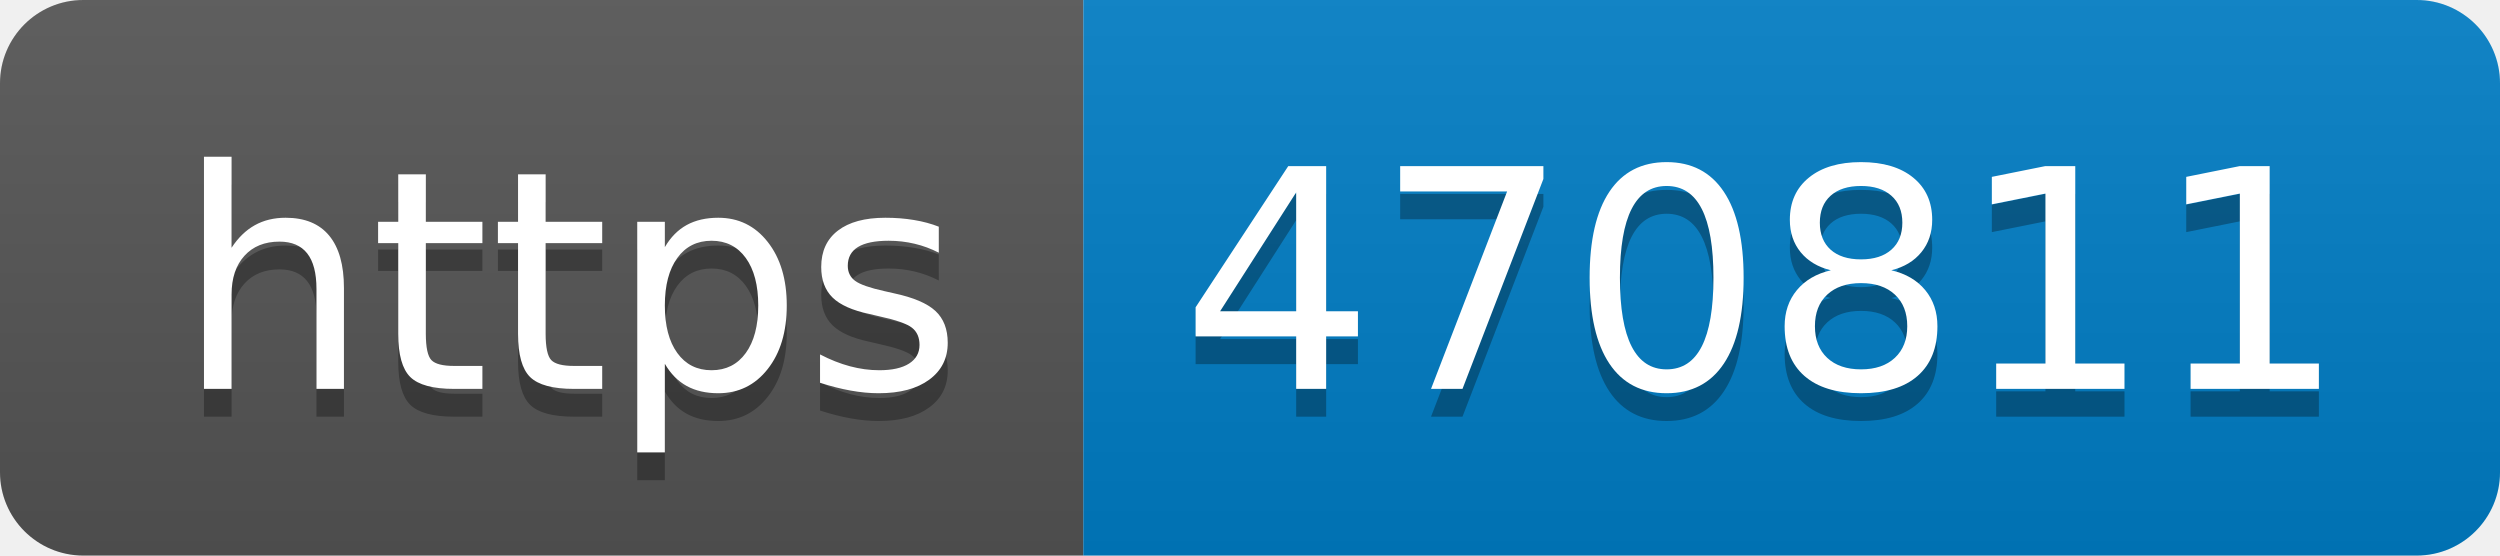
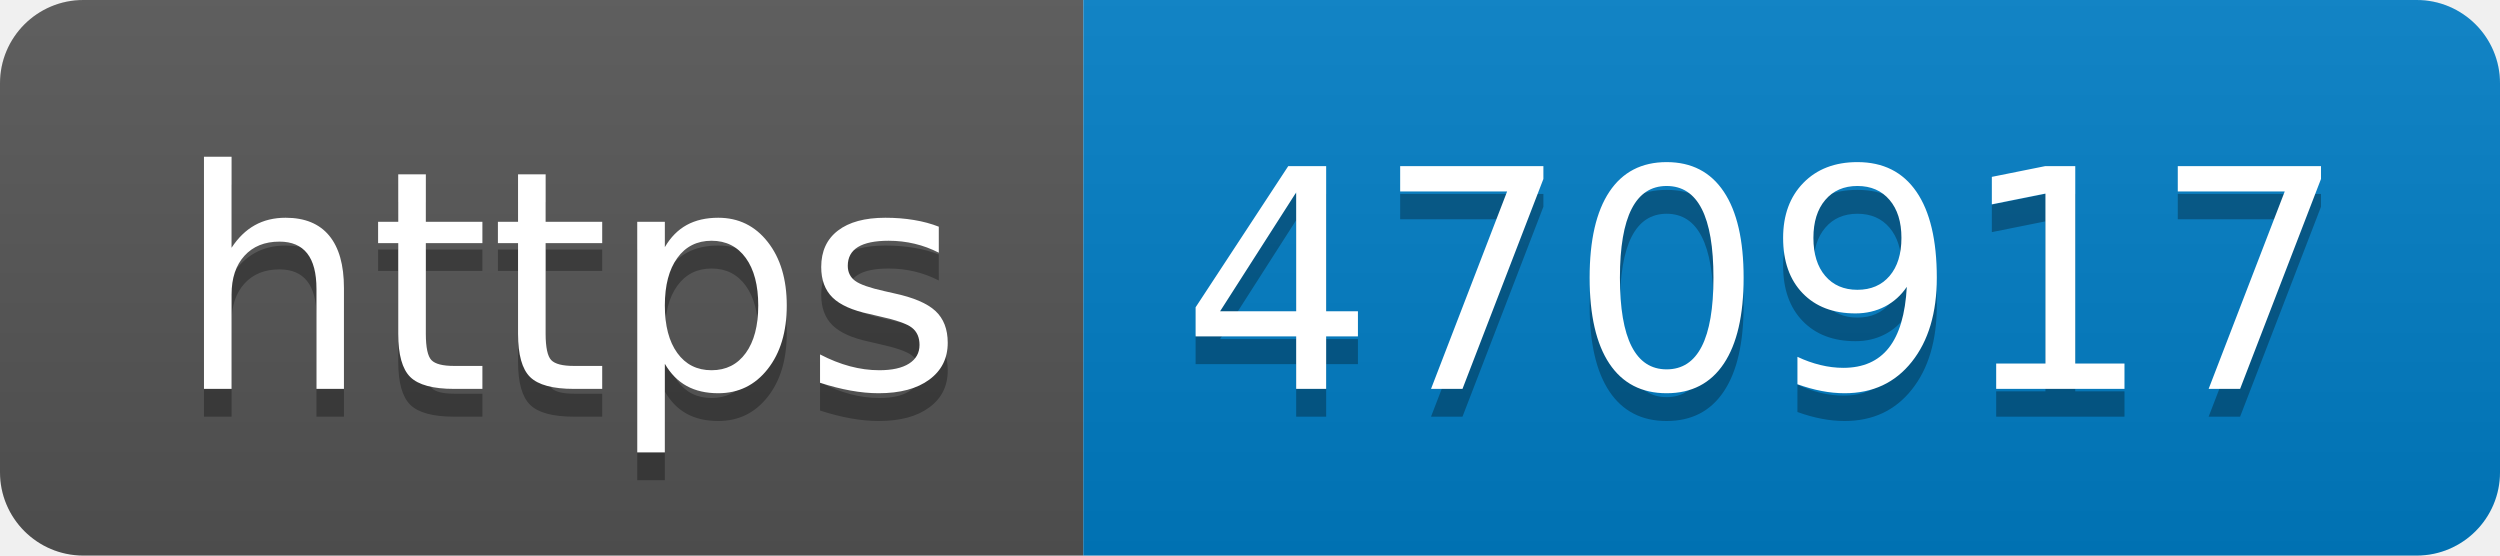
- <svg xmlns="http://www.w3.org/2000/svg" width="90" height="20" role="img" aria-label="https: 470811">
+ <svg xmlns="http://www.w3.org/2000/svg" width="90" height="20" role="img" aria-label="https: 470917">
  <linearGradient id="s" x2="0" y2="100%">
    <stop offset="0" stop-color="#bbb" stop-opacity=".1" />
    <stop offset="1" stop-opacity=".1" />
  </linearGradient>
  <clipPath id="r">
    <rect width="90" height="20" rx="3" fill="#fff" />
  </clipPath>
  <g clip-path="url(#r)">
    <rect width="39" height="20" fill="#555" />
    <rect x="39" width="51" height="20" fill="#007ec6" />
    <rect width="90" height="20" fill="url(#s)" />
  </g>
  <g fill="#fff" text-anchor="middle" font-family="Verdana,Geneva,DejaVu Sans,sans-serif" text-rendering="geometricPrecision" font-size="110">
    <text aria-hidden="true" x="205" y="150" fill="#010101" fill-opacity=".3" transform="scale(.1)" textLength="290">https</text>
    <text x="205" y="140" transform="scale(.1)" fill="#fff" textLength="290">https</text>
-     <text aria-hidden="true" x="635" y="150" fill="#010101" fill-opacity=".3" transform="scale(.1)" textLength="410">470811</text>
-     <text x="635" y="140" transform="scale(.1)" fill="#fff" textLength="410">470811</text>
+     <text aria-hidden="true" x="635" y="150" fill="#010101" fill-opacity=".3" transform="scale(.1)" textLength="410">470917</text>
+     <text x="635" y="140" transform="scale(.1)" fill="#fff" textLength="410">470917</text>
  </g>
</svg>
